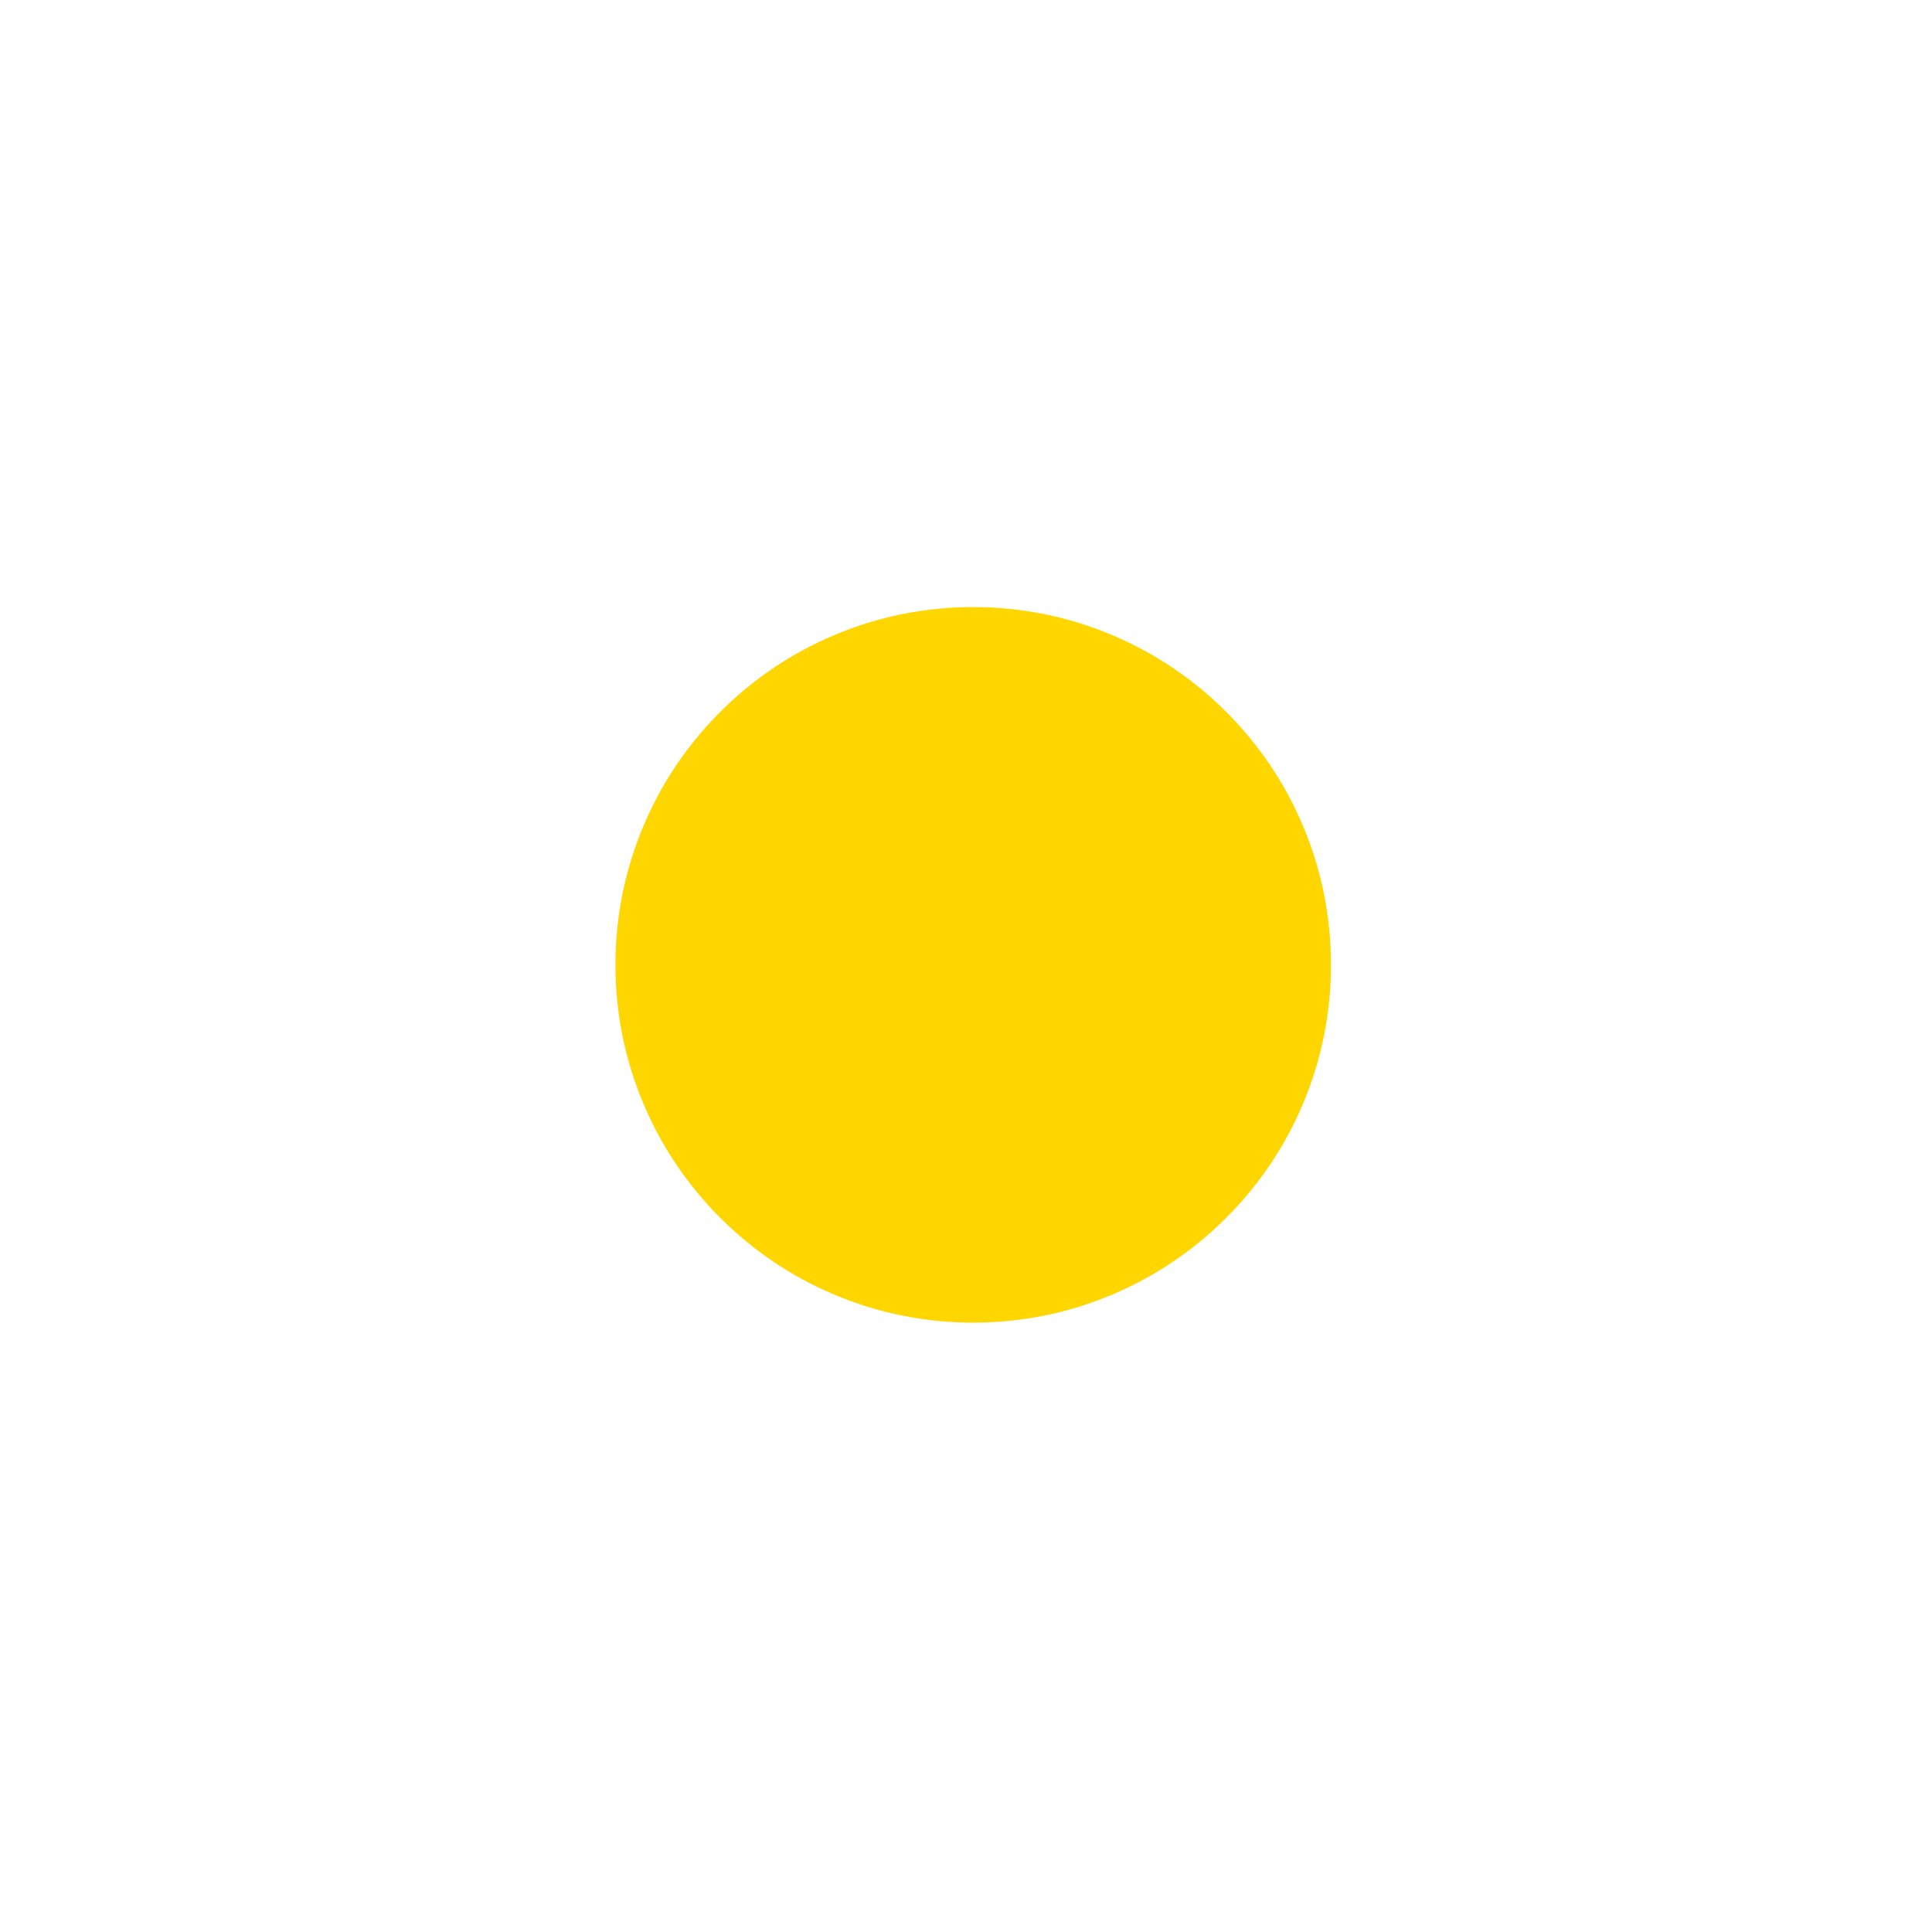
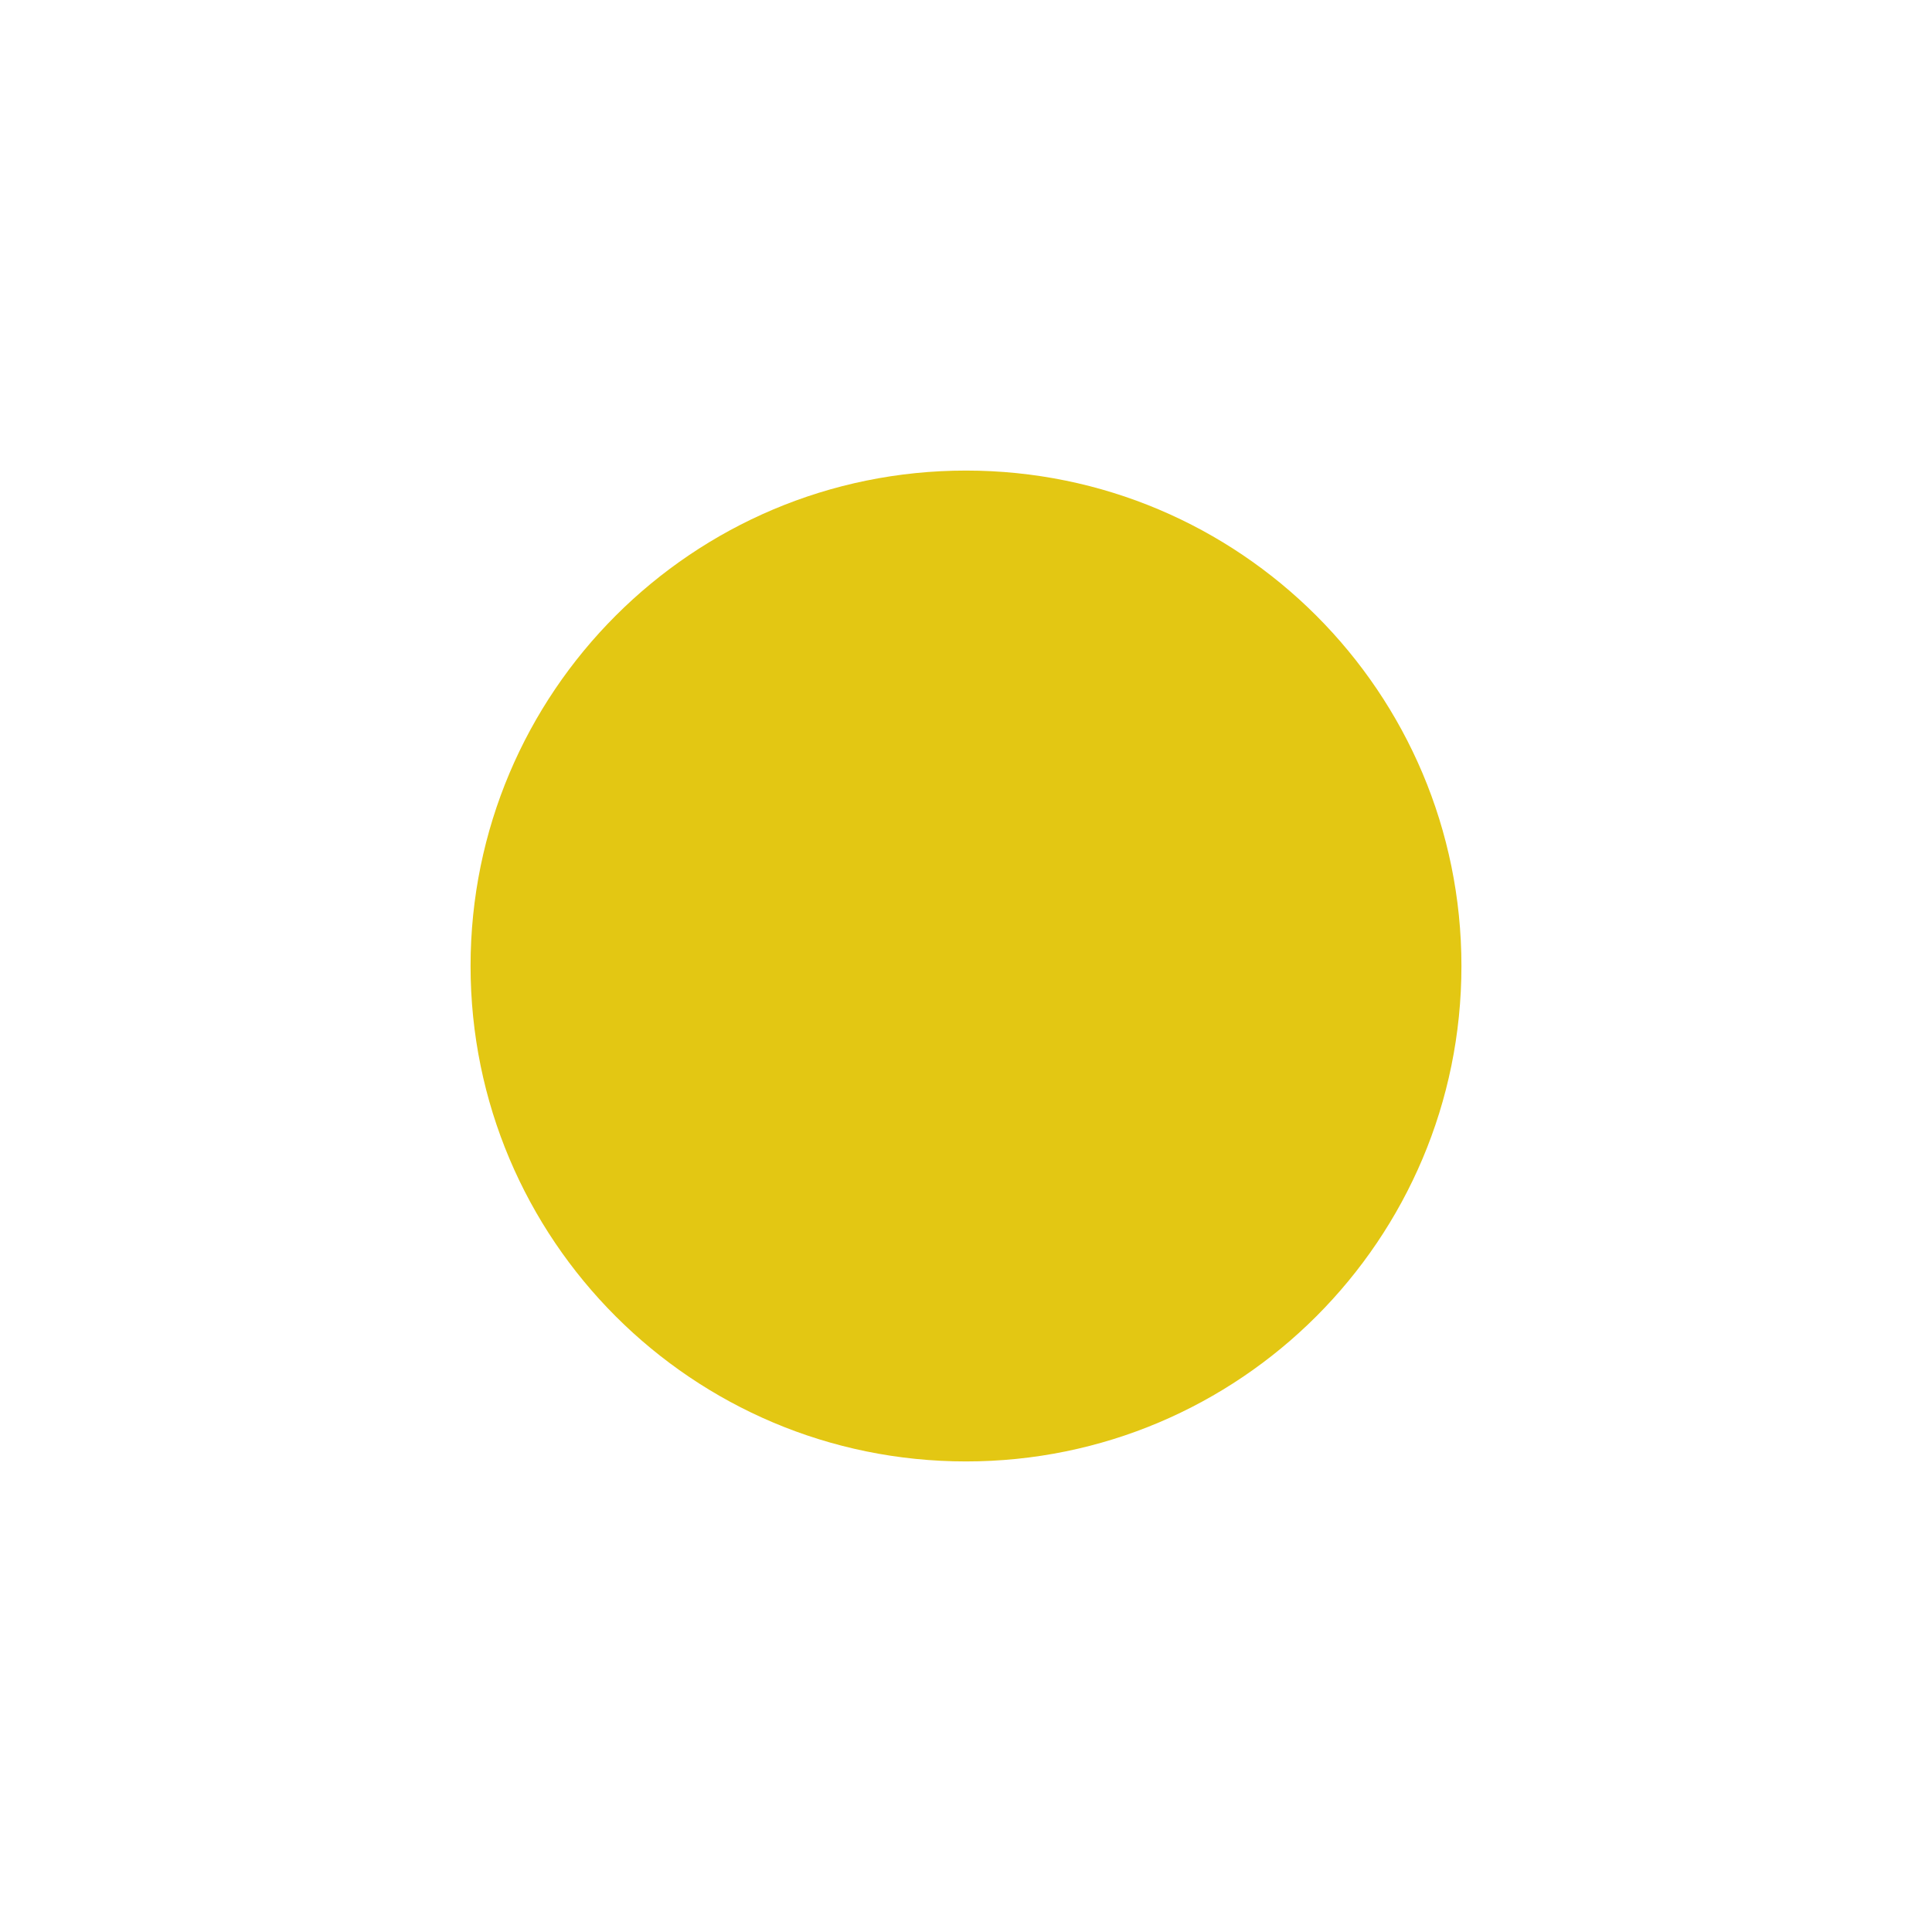
- <svg xmlns="http://www.w3.org/2000/svg" viewBox="0 0 1849 1849" fill="none">
-   <g id="Frame">
-     <g id="Group">
-       <path id="sun3" fill-rule="evenodd" clip-rule="evenodd" d="M931.4 1476.8C856.948 1476.8 784.575 1462.15 716.292 1433.27C650.488 1405.44 591.442 1365.65 540.796 1315.01C490.155 1264.37 450.363 1205.32 422.526 1139.51C393.643 1071.23 379 998.853 379 924.401C379 849.949 393.643 777.576 422.526 709.294C450.362 643.482 490.153 584.435 540.796 533.794C591.434 483.154 650.481 443.362 716.296 415.526C784.58 386.645 856.951 372 931.4 372C1005.85 372 1078.22 386.645 1146.51 415.526C1212.31 443.36 1271.36 483.151 1322.01 533.793C1372.65 584.439 1412.44 643.488 1440.28 709.301C1469.16 777.573 1483.8 849.945 1483.8 924.401C1483.8 998.854 1469.16 1071.23 1440.27 1139.51C1412.44 1205.31 1372.65 1264.36 1322.01 1315C1271.37 1365.65 1212.32 1405.44 1146.51 1433.27C1078.22 1462.16 1005.85 1476.8 931.4 1476.8Z" fill="#FFD600" fill-opacity="0" />
-       <path id="sun2" fill-rule="evenodd" clip-rule="evenodd" d="M931.4 1336.8C875.787 1336.8 821.764 1325.88 770.832 1304.33C721.71 1283.56 677.62 1253.84 639.79 1216.01C601.96 1178.18 572.245 1134.09 551.465 1084.97C529.922 1034.04 519 980.013 519 924.401C519 868.787 529.922 814.764 551.465 763.832C572.244 714.707 601.961 670.617 639.79 632.789C677.618 594.961 721.708 565.244 770.833 544.466C821.765 522.924 875.788 512 931.4 512C987.012 512 1041.04 522.924 1091.97 544.467C1141.09 565.244 1185.18 594.96 1223.01 632.789C1260.84 670.619 1290.56 714.709 1311.33 763.834C1332.88 814.764 1343.8 868.787 1343.8 924.401C1343.8 980.013 1332.88 1034.04 1311.33 1084.97C1290.56 1134.09 1260.84 1178.18 1223.01 1216.01C1185.18 1253.84 1141.09 1283.55 1091.97 1304.33C1041.04 1325.88 987.012 1336.8 931.4 1336.8Z" fill="#FFD600" fill-opacity="0" />
-       <path id="sun" fill-rule="evenodd" clip-rule="evenodd" d="M931.4 1265.8C885.208 1265.8 840.359 1256.74 798.101 1238.86C757.32 1221.61 720.71 1196.94 689.287 1165.51C657.864 1134.09 633.185 1097.48 615.936 1056.7C598.062 1014.44 589 969.593 589 923.401C589 877.207 598.062 832.36 615.936 790.102C633.185 749.321 657.864 712.709 689.287 681.287C720.71 649.863 757.32 625.186 798.101 607.936C840.359 590.063 885.207 581 931.4 581C977.593 581 1022.44 590.063 1064.7 607.937C1105.48 625.186 1142.09 649.863 1173.51 681.287C1204.94 712.709 1229.62 749.321 1246.86 790.102C1264.74 832.36 1273.8 877.207 1273.8 923.401C1273.8 969.593 1264.74 1014.44 1246.86 1056.7C1229.62 1097.48 1204.94 1134.09 1173.51 1165.51C1142.09 1196.94 1105.48 1221.61 1064.7 1238.86C1022.44 1256.74 977.593 1265.8 931.4 1265.8Z" fill="#FFD600" fill-opacity="1" />
-     </g>
-     <path id="sun4" fill-rule="evenodd" clip-rule="evenodd" d="M924.001 1651C826.033 1651 730.78 1631.72 640.888 1593.7C554.282 1557.07 476.575 1504.71 409.936 1438.07C343.303 1371.44 290.938 1293.73 254.299 1207.11C216.278 1117.22 197 1021.97 197 924.001C197 826.034 216.278 730.782 254.299 640.892C290.937 554.272 343.301 476.566 409.934 409.933C476.566 343.299 554.273 290.938 640.894 254.299C730.788 216.278 826.039 197 924.001 197C1021.96 197 1117.22 216.279 1207.11 254.3C1293.72 290.934 1371.43 343.296 1438.07 409.931C1504.71 476.571 1557.07 554.28 1593.7 640.902C1631.72 730.781 1651 826.03 1651 924.001C1651 1021.97 1631.72 1117.22 1593.7 1207.11C1557.07 1293.72 1504.71 1371.42 1438.07 1438.06C1371.44 1504.7 1293.73 1557.06 1207.11 1593.7C1117.22 1631.72 1021.97 1651 924.001 1651Z" fill="#FFD600" fill-opacity="0" />
-     <path id="sun5" fill-rule="evenodd" clip-rule="evenodd" d="M924.501 1849C799.935 1849 678.8 1824.48 564.463 1776.11C454.322 1729.53 355.511 1662.95 270.782 1578.22C186.06 1493.5 119.477 1394.69 72.882 1284.53C24.523 1170.2 0 1049.07 0 924.501C0 799.938 24.521 678.805 72.884 564.468C119.475 454.312 186.058 355.501 270.782 270.778C355.503 186.058 454.314 119.476 564.47 72.881C678.814 24.521 799.945 0 924.501 0C1049.06 0 1170.19 24.521 1284.53 72.884C1394.68 119.473 1493.49 186.054 1578.22 270.777C1662.95 355.505 1729.53 454.323 1776.12 564.484C1824.48 678.807 1849 799.934 1849 924.501C1849 1049.06 1824.48 1170.2 1776.11 1284.54C1729.53 1394.68 1662.96 1493.48 1578.23 1578.21C1493.5 1662.94 1394.69 1729.53 1284.53 1776.12C1170.19 1824.48 1049.06 1849 924.501 1849Z" fill="#FFD600" fill-opacity="0" />
-   </g>
+ <svg xmlns="http://www.w3.org/2000/svg" viewBox="0 0 5050 5050" fill="none">
+   <circle id="sun" cx="2525" cy="2525" r="1295" fill="#E3C713" />
</svg>
